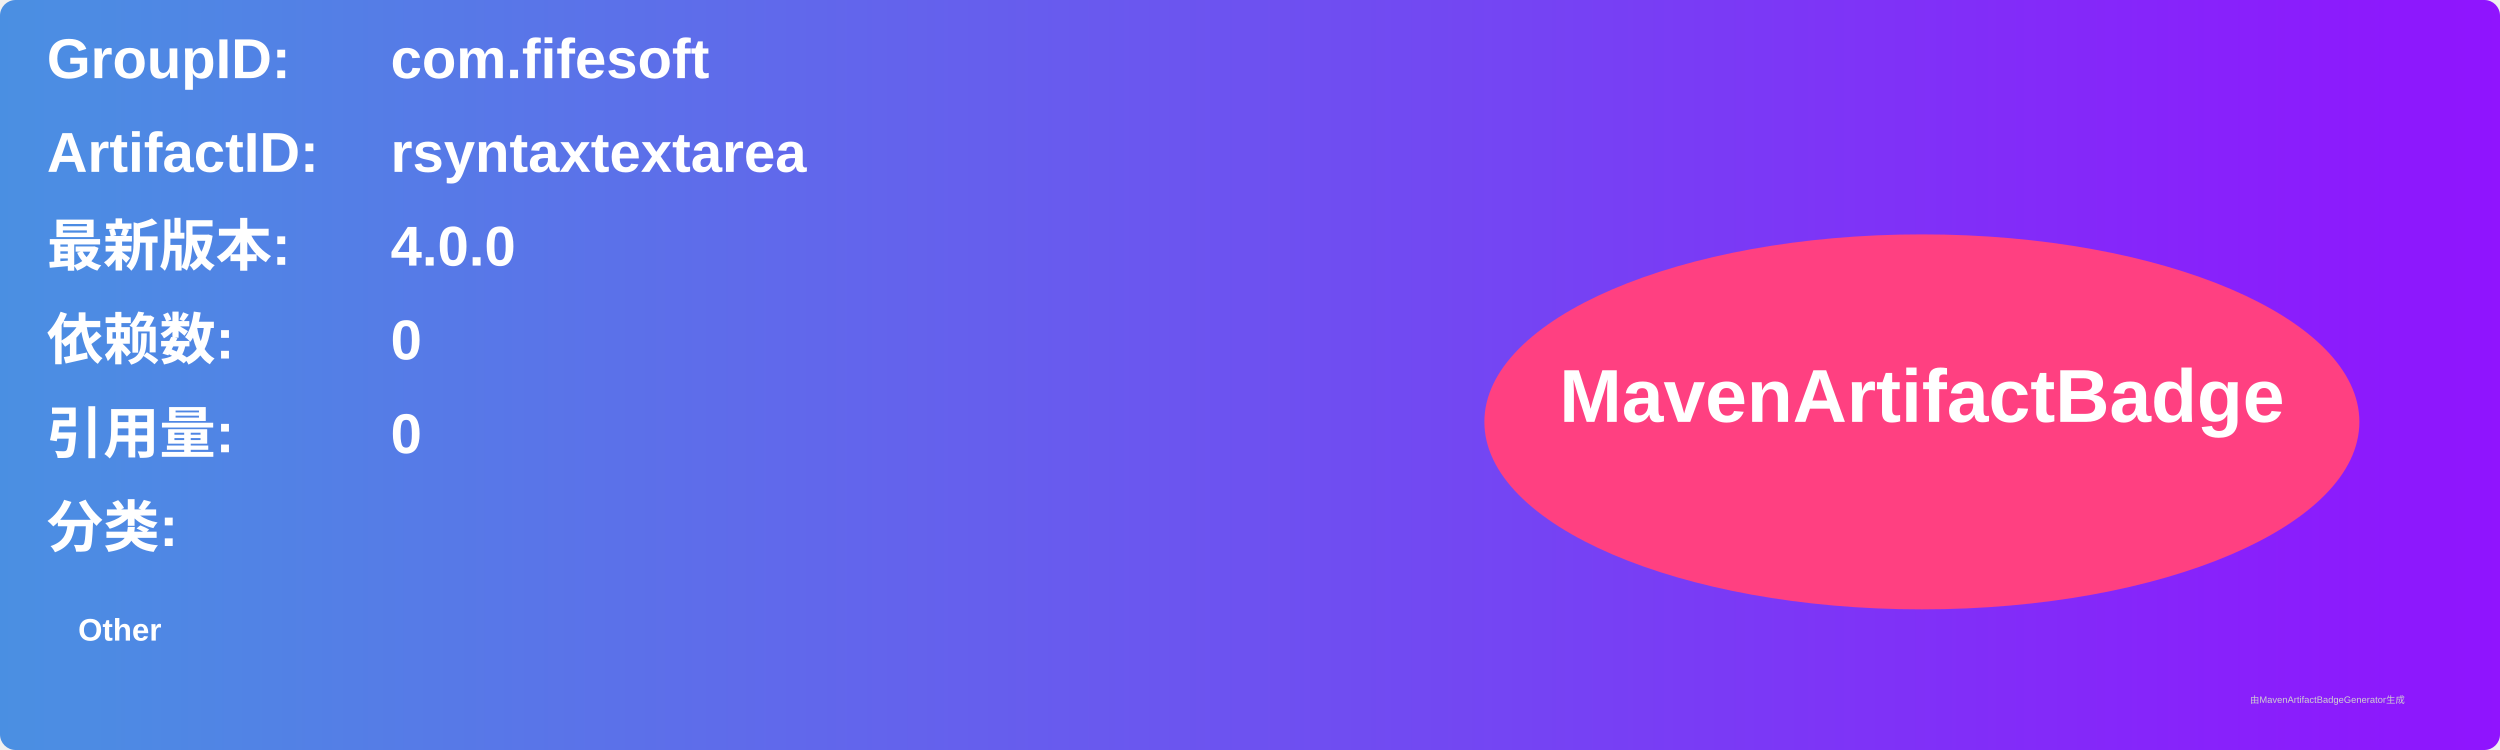
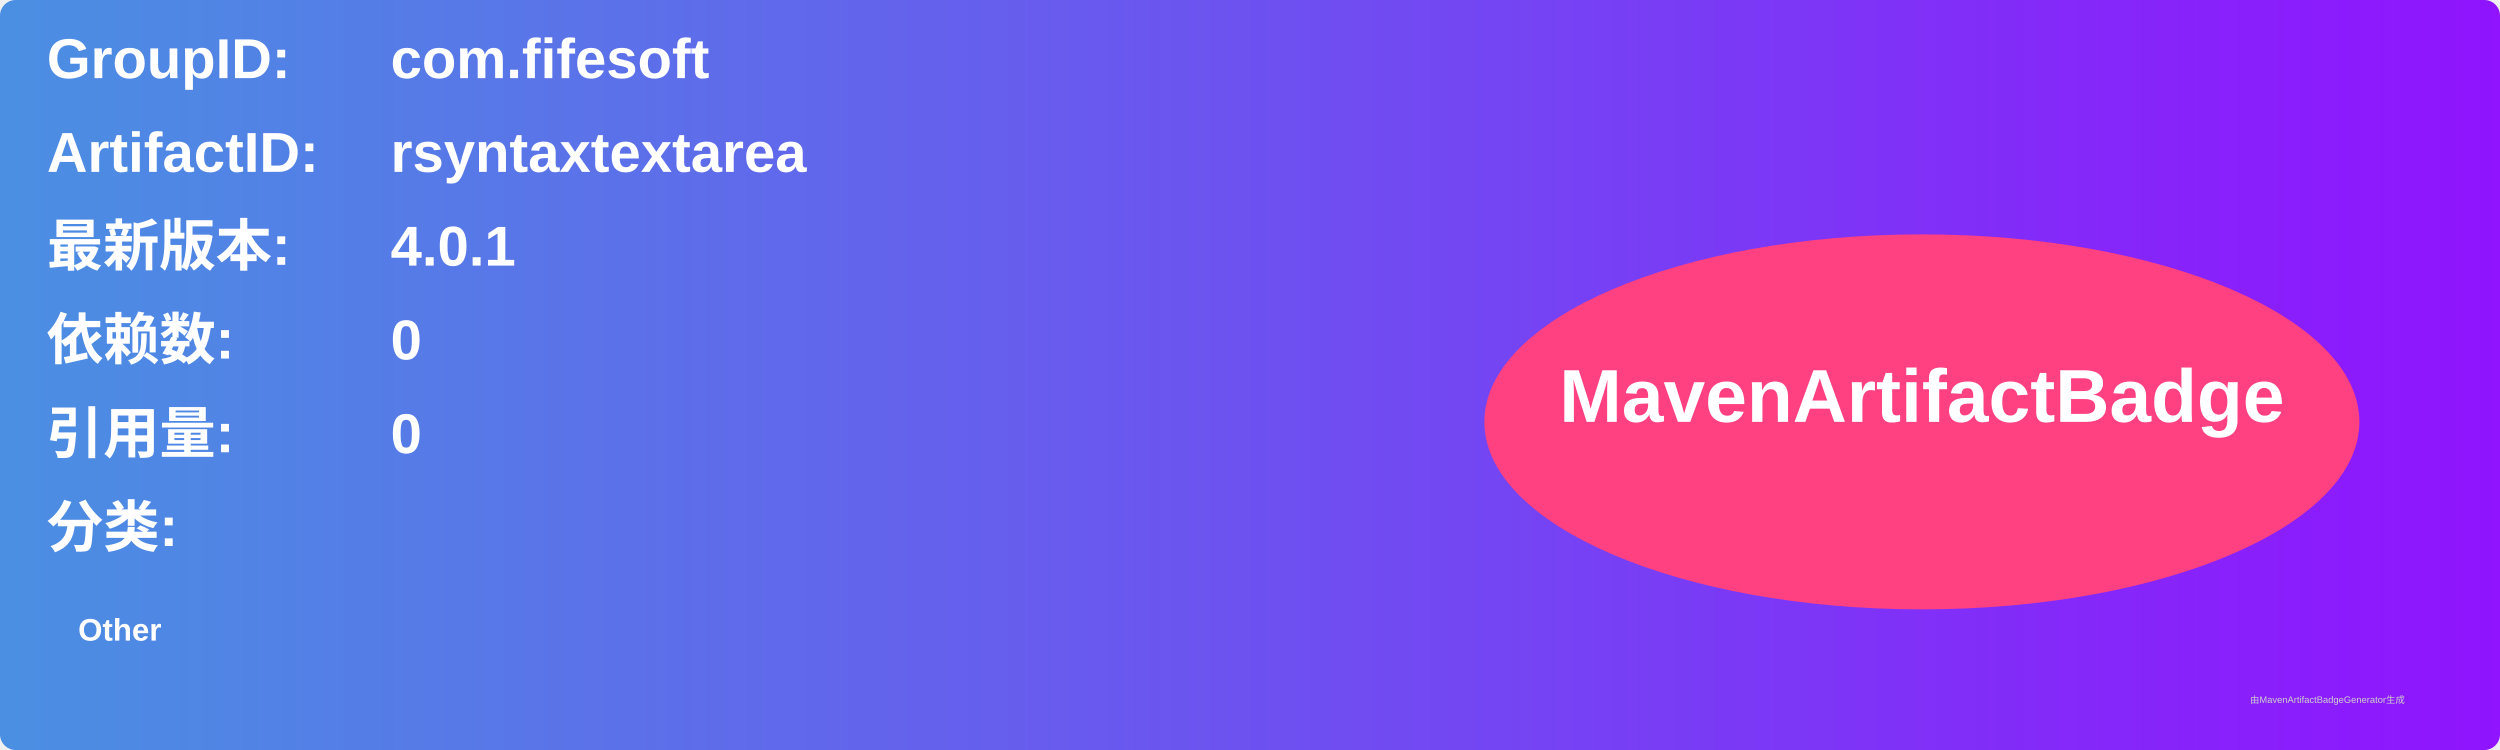
<svg xmlns="http://www.w3.org/2000/svg" width="800" height="240" viewBox="0 0 800 240">
  <linearGradient id="grad" x1="0%" y1="0%" x2="100%" y2="0%">
    <stop offset="0%" stop-color="#4a90e2" />
    <stop offset="100%" stop-color="#9013fe" />
  </linearGradient>
  <rect width="100%" height="100%" rx="5" ry="5" fill="url(#grad)" />
  <g transform="translate(15, 15)">
    <text x="0" y="10" font-family="Arial" font-size="18" fill="white" font-weight="bold" width="260">GroupID:</text>
    <text x="110" y="10" font-family="Arial" font-size="18" fill="white" font-weight="bold" width="460">com.fifesoft</text>
    <text x="0" y="40" font-family="Arial" font-size="18" fill="white" font-weight="bold" width="260">ArtifactID:</text>
    <text x="110" y="40" font-family="Arial" font-size="18" fill="white" font-weight="bold" width="460">rsyntaxtextarea</text>
    <text x="0" y="70" font-family="Arial" font-size="18" fill="white" font-weight="bold">最新版本:</text>
    <text x="110" y="70" font-family="Arial" font-size="18" fill="white" font-weight="bold">
-       <tspan font-weight="bold">4.0.0</tspan>
+       <tspan font-weight="bold">4.0.1</tspan>
    </text>
    <text x="0" y="100" font-family="Arial" font-size="18" fill="white" font-weight="bold">依赖数: </text>
    <text x="110" y="100" font-family="Arial" font-size="18" fill="white">
      <tspan font-weight="bold">0</tspan>
    </text>
    <text x="0" y="130" font-family="Arial" font-size="18" fill="white" font-weight="bold">引用量: </text>
    <text x="110" y="130" font-family="Arial" font-size="18" fill="white">
      <tspan font-weight="bold">0</tspan>
    </text>
    <text x="0" y="160" font-family="Arial" font-size="18" fill="white" font-weight="bold">分类:</text>
    <text x="10" y="190" font-family="Arial" font-size="10" fill="white">
      <tspan font-weight="bold">Other</tspan>
    </text>
    <ellipse cx="600" cy="120" rx="140" ry="60" fill="#ff4081" />
    <text x="600" y="120" text-anchor="middle" font-family="Arial" font-size="24" fill="white" font-weight="bold">MavenArtifactBadge</text>
  </g>
  <text x="720" y="225" font-family="Arial" font-size="3" fill="#d0d0d0">由MavenArtifactBadgeGenerator生成</text>
</svg>
